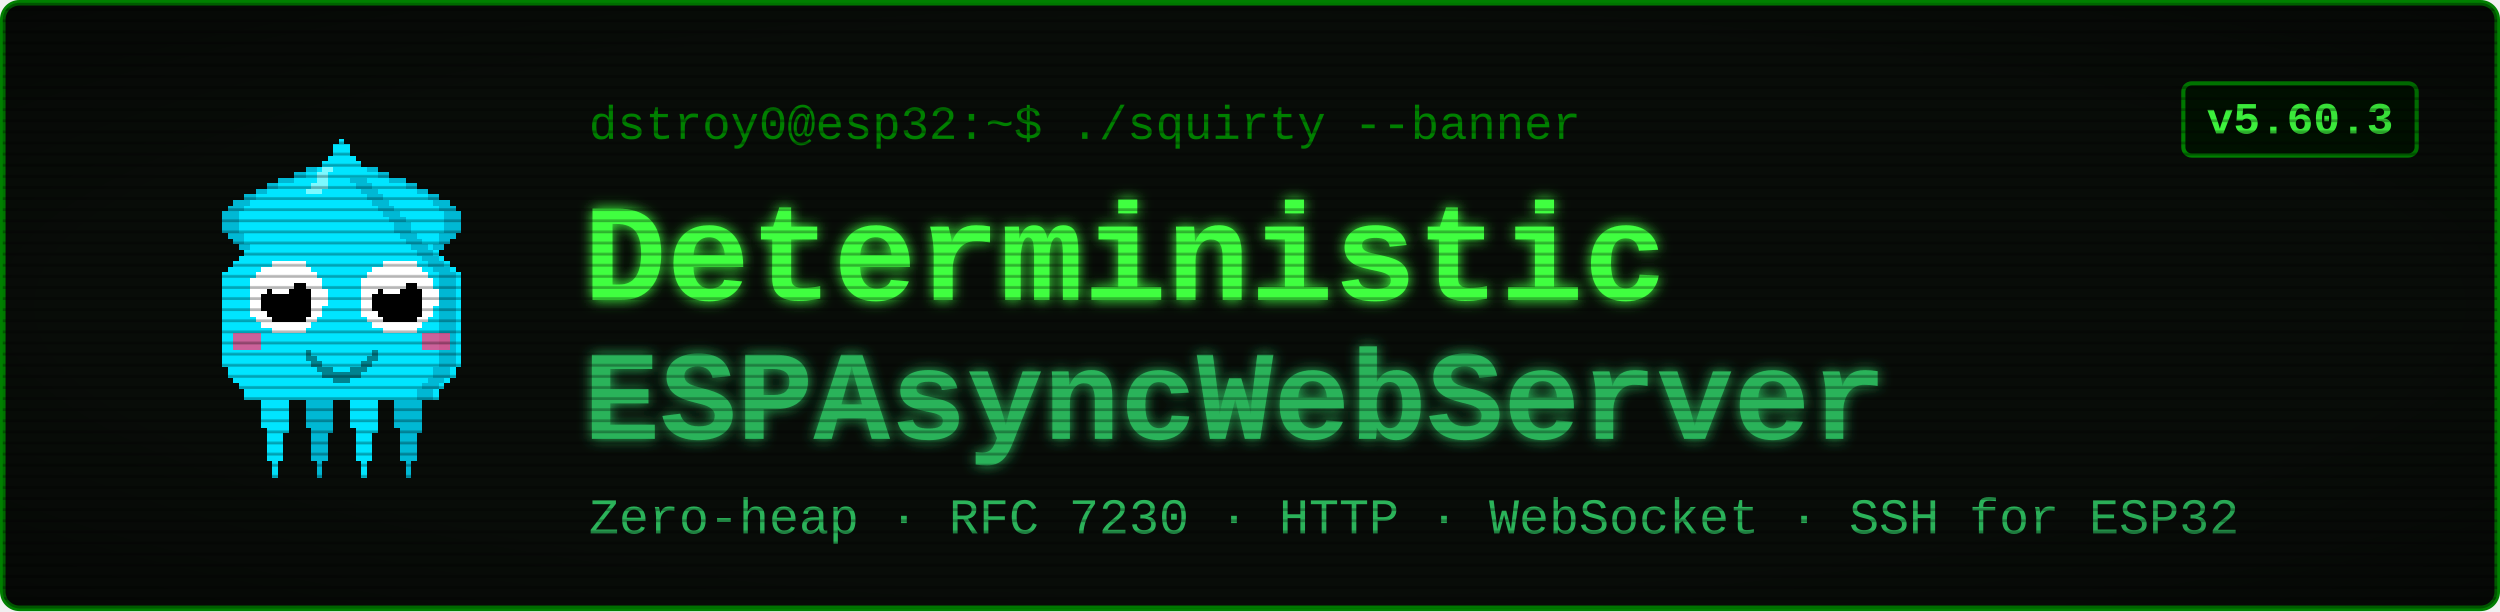
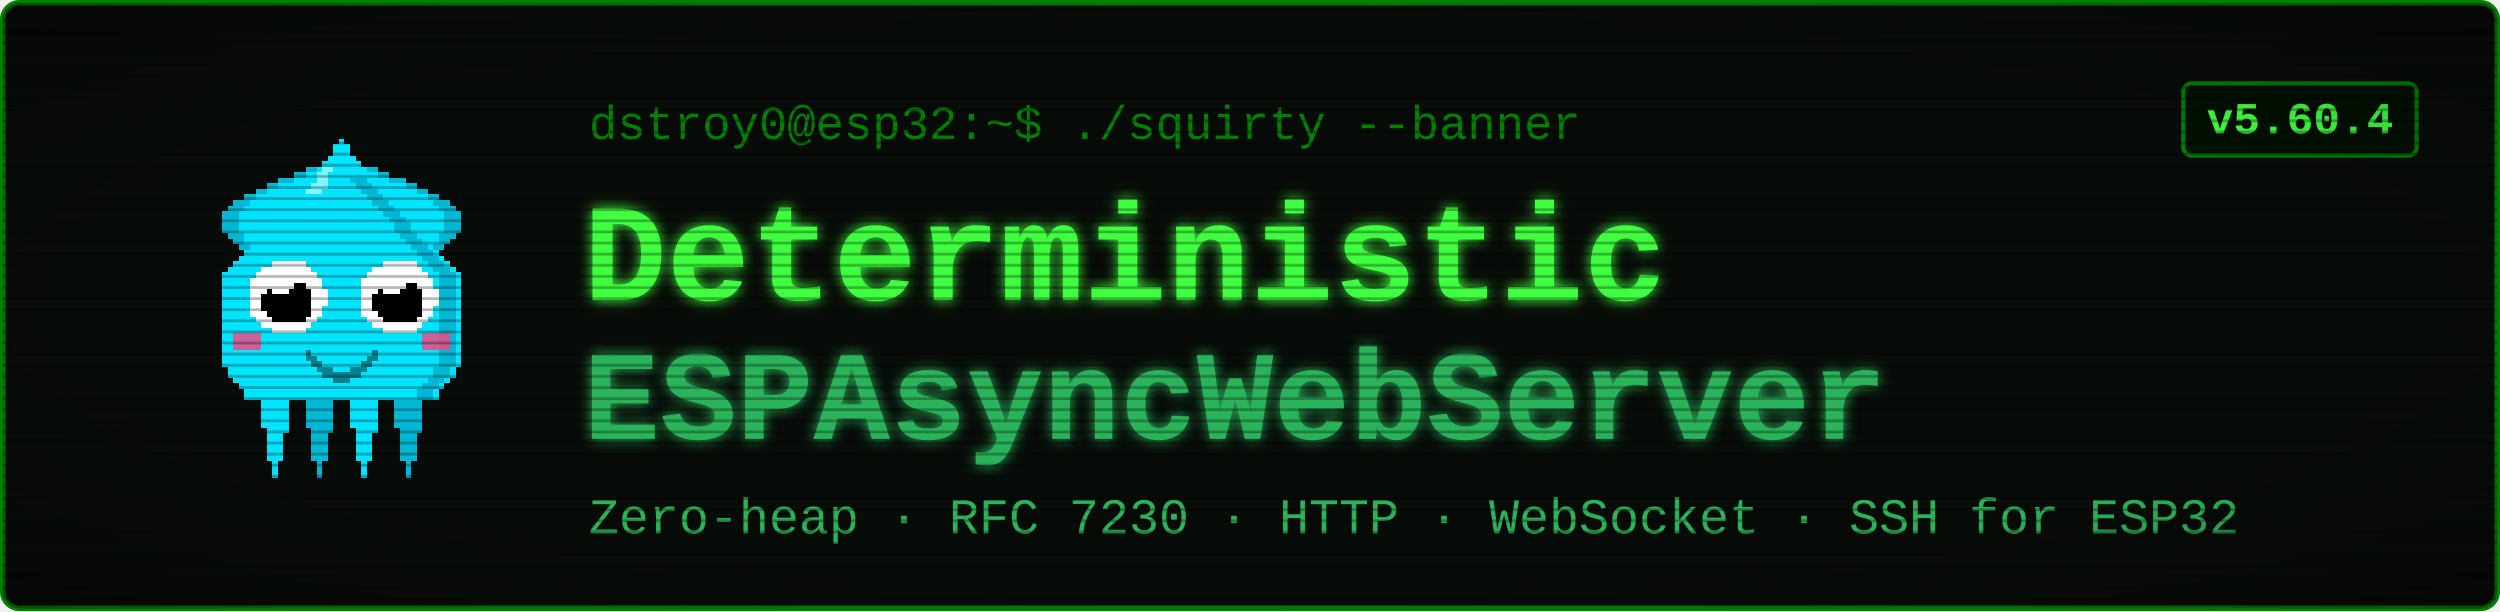
<svg xmlns="http://www.w3.org/2000/svg" viewBox="0 0 900 220" width="900" height="220" font-family="'Courier New', ui-monospace, monospace">
  <defs>
    <filter id="glow" x="-40%" y="-40%" width="180%" height="180%">
      <feGaussianBlur stdDeviation="2.4" result="b" />
      <feMerge>
        <feMergeNode in="b" />
        <feMergeNode in="SourceGraphic" />
      </feMerge>
    </filter>
    <pattern id="scan" width="4" height="4" patternUnits="userSpaceOnUse">
      <rect width="4" height="1" y="3" fill="#000000" opacity="0.28" />
    </pattern>
    <radialGradient id="vig" cx="50%" cy="50%" r="78%">
      <stop offset="58%" stop-color="#000000" stop-opacity="0" />
      <stop offset="100%" stop-color="#000000" stop-opacity="0.45" />
    </radialGradient>
  </defs>
  <rect x="1" y="1" width="898" height="218" rx="6" fill="#080c08" stroke="#008000" stroke-width="2" />
  <g transform="translate(58,46) scale(2)" shape-rendering="crispEdges">
    <rect x="29" y="6" width="1" height="1" fill="#00e5ff" />
    <rect x="26" y="7" width="3" height="1" fill="#00e5ff" />
    <rect x="24" y="8" width="4" height="1" fill="#00e5ff" />
    <rect x="21" y="9" width="7" height="1" fill="#00e5ff" />
    <rect x="19" y="10" width="8" height="1" fill="#00e5ff" />
    <rect x="17" y="11" width="9" height="1" fill="#00e5ff" />
    <rect x="15" y="12" width="10" height="1" fill="#00e5ff" />
    <rect x="13" y="13" width="11" height="1" fill="#00e5ff" />
    <rect x="12" y="14" width="11" height="1" fill="#00e5ff" />
    <rect x="11" y="15" width="11" height="1" fill="#00e5ff" />
    <rect x="11" y="16" width="10" height="1" fill="#00e5ff" />
    <rect x="11" y="17" width="9" height="1" fill="#00e5ff" />
    <rect x="11" y="18" width="9" height="1" fill="#00e5ff" />
    <rect x="12" y="19" width="7" height="1" fill="#00e5ff" />
    <rect x="13" y="20" width="5" height="1" fill="#00e5ff" />
    <rect x="14" y="21" width="3" height="1" fill="#00e5ff" />
    <rect x="15" y="22" width="1" height="1" fill="#00e5ff" />
    <rect x="29" y="6" width="3" height="1" fill="#00b8d4" />
    <rect x="26" y="7" width="3" height="1" fill="#00b8d4" />
    <rect x="24" y="8" width="2" height="1" fill="#00b8d4" />
    <rect x="21" y="9" width="3" height="1" fill="#00b8d4" />
    <rect x="19" y="10" width="2" height="1" fill="#00b8d4" />
    <rect x="17" y="11" width="2" height="1" fill="#00b8d4" />
    <rect x="15" y="12" width="2" height="1" fill="#00b8d4" />
    <rect x="13" y="13" width="3" height="1" fill="#00b8d4" />
    <rect x="12" y="14" width="3" height="1" fill="#00b8d4" />
    <rect x="11" y="15" width="3" height="1" fill="#00b8d4" />
    <rect x="11" y="16" width="3" height="1" fill="#00b8d4" />
    <rect x="11" y="17" width="3" height="1" fill="#00b8d4" />
    <rect x="11" y="18" width="3" height="1" fill="#00b8d4" />
    <rect x="12" y="19" width="3" height="1" fill="#00b8d4" />
    <rect x="13" y="20" width="2" height="1" fill="#00b8d4" />
    <rect x="14" y="21" width="2" height="1" fill="#00b8d4" />
    <rect x="15" y="22" width="2" height="1" fill="#00b8d4" />
    <rect x="35" y="6" width="1" height="1" fill="#00e5ff" />
    <rect x="36" y="7" width="3" height="1" fill="#00e5ff" />
    <rect x="37" y="8" width="4" height="1" fill="#00e5ff" />
    <rect x="37" y="9" width="7" height="1" fill="#00e5ff" />
    <rect x="38" y="10" width="8" height="1" fill="#00e5ff" />
    <rect x="39" y="11" width="9" height="1" fill="#00e5ff" />
    <rect x="40" y="12" width="10" height="1" fill="#00e5ff" />
    <rect x="41" y="13" width="11" height="1" fill="#00e5ff" />
    <rect x="42" y="14" width="11" height="1" fill="#00e5ff" />
    <rect x="43" y="15" width="11" height="1" fill="#00e5ff" />
    <rect x="44" y="16" width="10" height="1" fill="#00e5ff" />
    <rect x="45" y="17" width="9" height="1" fill="#00e5ff" />
    <rect x="45" y="18" width="9" height="1" fill="#00e5ff" />
    <rect x="46" y="19" width="7" height="1" fill="#00e5ff" />
    <rect x="47" y="20" width="5" height="1" fill="#00e5ff" />
    <rect x="48" y="21" width="3" height="1" fill="#00e5ff" />
    <rect x="49" y="22" width="1" height="1" fill="#00e5ff" />
    <rect x="33" y="6" width="3" height="1" fill="#00b8d4" />
    <rect x="36" y="7" width="3" height="1" fill="#00b8d4" />
    <rect x="39" y="8" width="2" height="1" fill="#00b8d4" />
    <rect x="41" y="9" width="3" height="1" fill="#00b8d4" />
    <rect x="44" y="10" width="2" height="1" fill="#00b8d4" />
    <rect x="46" y="11" width="2" height="1" fill="#00b8d4" />
    <rect x="48" y="12" width="2" height="1" fill="#00b8d4" />
    <rect x="49" y="13" width="3" height="1" fill="#00b8d4" />
    <rect x="50" y="14" width="3" height="1" fill="#00b8d4" />
    <rect x="51" y="15" width="3" height="1" fill="#00b8d4" />
    <rect x="51" y="16" width="3" height="1" fill="#00b8d4" />
    <rect x="51" y="17" width="3" height="1" fill="#00b8d4" />
    <rect x="51" y="18" width="3" height="1" fill="#00b8d4" />
    <rect x="50" y="19" width="3" height="1" fill="#00b8d4" />
    <rect x="50" y="20" width="2" height="1" fill="#00b8d4" />
    <rect x="49" y="21" width="2" height="1" fill="#00b8d4" />
    <rect x="48" y="22" width="2" height="1" fill="#00b8d4" />
    <rect x="17" y="46" width="7" height="1" fill="#00e5ff" />
    <rect x="17" y="47" width="7" height="1" fill="#00e5ff" />
    <rect x="17" y="48" width="7" height="1" fill="#00e5ff" />
    <rect x="18" y="49" width="5" height="1" fill="#00e5ff" />
    <rect x="18" y="50" width="5" height="1" fill="#00e5ff" />
    <rect x="18" y="51" width="5" height="1" fill="#00e5ff" />
    <rect x="18" y="52" width="5" height="1" fill="#00e5ff" />
    <rect x="18" y="53" width="5" height="1" fill="#00e5ff" />
    <rect x="19" y="54" width="4" height="1" fill="#00e5ff" />
    <rect x="19" y="55" width="3" height="1" fill="#00e5ff" />
    <rect x="19" y="56" width="3" height="1" fill="#00e5ff" />
    <rect x="19" y="57" width="3" height="1" fill="#00e5ff" />
    <rect x="19" y="58" width="3" height="1" fill="#00e5ff" />
    <rect x="19" y="59" width="3" height="1" fill="#00e5ff" />
    <rect x="20" y="60" width="1" height="1" fill="#00e5ff" />
    <rect x="20" y="61" width="1" height="1" fill="#00e5ff" />
    <rect x="20" y="62" width="1" height="1" fill="#00e5ff" />
    <rect x="25" y="46" width="7" height="1" fill="#00b8d4" />
    <rect x="25" y="47" width="7" height="1" fill="#00b8d4" />
    <rect x="25" y="48" width="7" height="1" fill="#00b8d4" />
    <rect x="26" y="49" width="5" height="1" fill="#00b8d4" />
    <rect x="26" y="50" width="5" height="1" fill="#00b8d4" />
    <rect x="26" y="51" width="5" height="1" fill="#00b8d4" />
    <rect x="26" y="52" width="5" height="1" fill="#00b8d4" />
    <rect x="26" y="53" width="5" height="1" fill="#00b8d4" />
    <rect x="27" y="54" width="4" height="1" fill="#00b8d4" />
    <rect x="27" y="55" width="3" height="1" fill="#00b8d4" />
    <rect x="27" y="56" width="3" height="1" fill="#00b8d4" />
    <rect x="27" y="57" width="3" height="1" fill="#00b8d4" />
    <rect x="27" y="58" width="3" height="1" fill="#00b8d4" />
    <rect x="27" y="59" width="3" height="1" fill="#00b8d4" />
    <rect x="28" y="60" width="1" height="1" fill="#00b8d4" />
    <rect x="28" y="61" width="1" height="1" fill="#00b8d4" />
    <rect x="28" y="62" width="1" height="1" fill="#00b8d4" />
    <rect x="33" y="46" width="7" height="1" fill="#00e5ff" />
    <rect x="33" y="47" width="7" height="1" fill="#00e5ff" />
    <rect x="33" y="48" width="7" height="1" fill="#00e5ff" />
    <rect x="34" y="49" width="5" height="1" fill="#00e5ff" />
    <rect x="34" y="50" width="5" height="1" fill="#00e5ff" />
    <rect x="34" y="51" width="5" height="1" fill="#00e5ff" />
    <rect x="34" y="52" width="5" height="1" fill="#00e5ff" />
    <rect x="34" y="53" width="5" height="1" fill="#00e5ff" />
    <rect x="35" y="54" width="4" height="1" fill="#00e5ff" />
    <rect x="35" y="55" width="3" height="1" fill="#00e5ff" />
    <rect x="35" y="56" width="3" height="1" fill="#00e5ff" />
    <rect x="35" y="57" width="3" height="1" fill="#00e5ff" />
    <rect x="35" y="58" width="3" height="1" fill="#00e5ff" />
    <rect x="35" y="59" width="3" height="1" fill="#00e5ff" />
    <rect x="36" y="60" width="1" height="1" fill="#00e5ff" />
    <rect x="36" y="61" width="1" height="1" fill="#00e5ff" />
    <rect x="36" y="62" width="1" height="1" fill="#00e5ff" />
    <rect x="41" y="46" width="7" height="1" fill="#00b8d4" />
    <rect x="41" y="47" width="7" height="1" fill="#00b8d4" />
    <rect x="41" y="48" width="7" height="1" fill="#00b8d4" />
    <rect x="42" y="49" width="5" height="1" fill="#00b8d4" />
    <rect x="42" y="50" width="5" height="1" fill="#00b8d4" />
    <rect x="42" y="51" width="5" height="1" fill="#00b8d4" />
    <rect x="42" y="52" width="5" height="1" fill="#00b8d4" />
    <rect x="42" y="53" width="5" height="1" fill="#00b8d4" />
    <rect x="43" y="54" width="4" height="1" fill="#00b8d4" />
    <rect x="43" y="55" width="3" height="1" fill="#00b8d4" />
    <rect x="43" y="56" width="3" height="1" fill="#00b8d4" />
    <rect x="43" y="57" width="3" height="1" fill="#00b8d4" />
    <rect x="43" y="58" width="3" height="1" fill="#00b8d4" />
    <rect x="43" y="59" width="3" height="1" fill="#00b8d4" />
    <rect x="44" y="60" width="1" height="1" fill="#00b8d4" />
    <rect x="44" y="61" width="1" height="1" fill="#00b8d4" />
    <rect x="44" y="62" width="1" height="1" fill="#00b8d4" />
    <rect x="32" y="2" width="1" height="1" fill="#00e5ff" />
    <rect x="31" y="3" width="3" height="1" fill="#00e5ff" />
    <rect x="31" y="4" width="3" height="1" fill="#00e5ff" />
    <rect x="30" y="5" width="5" height="1" fill="#00e5ff" />
    <rect x="29" y="6" width="7" height="1" fill="#00e5ff" />
    <rect x="28" y="7" width="9" height="1" fill="#00e5ff" />
    <rect x="27" y="8" width="11" height="1" fill="#00e5ff" />
    <rect x="27" y="9" width="11" height="1" fill="#00e5ff" />
    <rect x="26" y="10" width="13" height="1" fill="#00e5ff" />
    <rect x="25" y="11" width="15" height="1" fill="#00e5ff" />
    <rect x="24" y="12" width="17" height="1" fill="#00e5ff" />
    <rect x="23" y="13" width="19" height="1" fill="#00e5ff" />
    <rect x="22" y="14" width="21" height="1" fill="#00e5ff" />
    <rect x="21" y="15" width="23" height="1" fill="#00e5ff" />
    <rect x="20" y="16" width="25" height="1" fill="#00e5ff" />
    <rect x="19" y="17" width="27" height="1" fill="#00e5ff" />
    <rect x="19" y="18" width="27" height="1" fill="#00e5ff" />
    <rect x="18" y="19" width="29" height="1" fill="#00e5ff" />
    <rect x="17" y="20" width="31" height="1" fill="#00e5ff" />
    <rect x="16" y="21" width="33" height="1" fill="#00e5ff" />
    <rect x="15" y="22" width="35" height="1" fill="#00e5ff" />
    <rect x="14" y="23" width="37" height="1" fill="#00e5ff" />
    <rect x="13" y="24" width="39" height="1" fill="#00e5ff" />
    <rect x="12" y="25" width="41" height="1" fill="#00e5ff" />
    <rect x="11" y="26" width="43" height="1" fill="#00e5ff" />
    <rect x="11" y="27" width="43" height="1" fill="#00e5ff" />
    <rect x="11" y="28" width="43" height="1" fill="#00e5ff" />
    <rect x="11" y="29" width="43" height="1" fill="#00e5ff" />
    <rect x="11" y="30" width="43" height="1" fill="#00e5ff" />
    <rect x="11" y="31" width="43" height="1" fill="#00e5ff" />
    <rect x="11" y="32" width="43" height="1" fill="#00e5ff" />
    <rect x="11" y="33" width="43" height="1" fill="#00e5ff" />
    <rect x="11" y="34" width="43" height="1" fill="#00e5ff" />
    <rect x="11" y="35" width="43" height="1" fill="#00e5ff" />
    <rect x="11" y="36" width="43" height="1" fill="#00e5ff" />
    <rect x="11" y="37" width="43" height="1" fill="#00e5ff" />
    <rect x="11" y="38" width="43" height="1" fill="#00e5ff" />
    <rect x="11" y="39" width="43" height="1" fill="#00e5ff" />
    <rect x="11" y="40" width="43" height="1" fill="#00e5ff" />
    <rect x="11" y="41" width="43" height="1" fill="#00e5ff" />
    <rect x="11" y="42" width="43" height="1" fill="#00e5ff" />
    <rect x="12" y="43" width="41" height="1" fill="#00e5ff" />
    <rect x="12" y="44" width="41" height="1" fill="#00e5ff" />
    <rect x="13" y="45" width="39" height="1" fill="#00e5ff" />
    <rect x="14" y="46" width="37" height="1" fill="#00e5ff" />
    <rect x="15" y="47" width="35" height="1" fill="#00e5ff" />
    <rect x="15" y="48" width="35" height="1" fill="#00e5ff" />
    <rect x="34" y="9" width="3" height="1" fill="#00b8d4" />
    <rect x="35" y="10" width="3" height="1" fill="#00b8d4" />
    <rect x="36" y="11" width="3" height="1" fill="#00b8d4" />
    <rect x="37" y="12" width="3" height="1" fill="#00b8d4" />
    <rect x="38" y="13" width="3" height="1" fill="#00b8d4" />
    <rect x="39" y="14" width="3" height="1" fill="#00b8d4" />
    <rect x="40" y="15" width="3" height="1" fill="#00b8d4" />
    <rect x="41" y="16" width="3" height="1" fill="#00b8d4" />
    <rect x="42" y="17" width="3" height="1" fill="#00b8d4" />
    <rect x="42" y="18" width="3" height="1" fill="#00b8d4" />
    <rect x="43" y="19" width="3" height="1" fill="#00b8d4" />
    <rect x="44" y="20" width="3" height="1" fill="#00b8d4" />
    <rect x="45" y="21" width="3" height="1" fill="#00b8d4" />
    <rect x="46" y="22" width="3" height="1" fill="#00b8d4" />
    <rect x="47" y="23" width="3" height="1" fill="#00b8d4" />
    <rect x="48" y="24" width="3" height="1" fill="#00b8d4" />
    <rect x="49" y="25" width="3" height="1" fill="#00b8d4" />
    <rect x="50" y="26" width="3" height="1" fill="#00b8d4" />
    <rect x="50" y="27" width="3" height="1" fill="#00b8d4" />
    <rect x="50" y="28" width="3" height="1" fill="#00b8d4" />
    <rect x="50" y="29" width="3" height="1" fill="#00b8d4" />
    <rect x="50" y="30" width="3" height="1" fill="#00b8d4" />
    <rect x="50" y="31" width="3" height="1" fill="#00b8d4" />
    <rect x="50" y="32" width="3" height="1" fill="#00b8d4" />
    <rect x="50" y="33" width="3" height="1" fill="#00b8d4" />
    <rect x="50" y="34" width="3" height="1" fill="#00b8d4" />
    <rect x="50" y="35" width="3" height="1" fill="#00b8d4" />
    <rect x="50" y="36" width="3" height="1" fill="#00b8d4" />
    <rect x="50" y="37" width="3" height="1" fill="#00b8d4" />
    <rect x="50" y="38" width="3" height="1" fill="#00b8d4" />
    <rect x="50" y="39" width="3" height="1" fill="#00b8d4" />
    <rect x="50" y="40" width="3" height="1" fill="#00b8d4" />
    <rect x="50" y="41" width="3" height="1" fill="#00b8d4" />
    <rect x="50" y="42" width="3" height="1" fill="#00b8d4" />
    <rect x="49" y="43" width="3" height="1" fill="#00b8d4" />
    <rect x="49" y="44" width="3" height="1" fill="#00b8d4" />
    <rect x="48" y="45" width="3" height="1" fill="#00b8d4" />
    <rect x="47" y="46" width="3" height="1" fill="#00b8d4" />
    <rect x="46" y="47" width="3" height="1" fill="#00b8d4" />
    <rect x="46" y="48" width="3" height="1" fill="#00b8d4" />
    <rect x="29" y="7" width="2" height="1" fill="#7df9ff" />
    <rect x="28" y="8" width="2" height="1" fill="#7df9ff" />
    <rect x="28" y="9" width="2" height="1" fill="#7df9ff" />
    <rect x="27" y="10" width="3" height="1" fill="#7df9ff" />
    <rect x="26" y="11" width="3" height="1" fill="#7df9ff" />
    <rect x="13" y="37" width="5" height="3" fill="#ff4081" opacity="0.8" />
    <rect x="47" y="37" width="5" height="3" fill="#ff4081" opacity="0.8" />
    <rect x="20" y="24" width="6" height="1" fill="#ffffff" />
    <rect x="18" y="25" width="9" height="1" fill="#ffffff" />
    <rect x="17" y="26" width="11" height="1" fill="#ffffff" />
    <rect x="16" y="27" width="13" height="1" fill="#ffffff" />
    <rect x="16" y="28" width="13" height="1" fill="#ffffff" />
    <rect x="16" y="29" width="14" height="1" fill="#ffffff" />
    <rect x="16" y="30" width="14" height="1" fill="#ffffff" />
    <rect x="16" y="31" width="14" height="1" fill="#ffffff" />
    <rect x="16" y="32" width="13" height="1" fill="#ffffff" />
    <rect x="16" y="33" width="13" height="1" fill="#ffffff" />
    <rect x="17" y="34" width="11" height="1" fill="#ffffff" />
    <rect x="18" y="35" width="9" height="1" fill="#ffffff" />
    <rect x="20" y="36" width="6" height="1" fill="#ffffff" />
    <rect x="20" y="28" width="6" height="1" fill="#000000" />
    <rect x="19" y="29" width="8" height="1" fill="#000000" />
    <rect x="18" y="30" width="9" height="1" fill="#000000" />
    <rect x="18" y="31" width="9" height="1" fill="#000000" />
    <rect x="18" y="32" width="9" height="1" fill="#000000" />
    <rect x="19" y="33" width="8" height="1" fill="#000000" />
    <rect x="20" y="34" width="6" height="1" fill="#000000" />
    <rect x="20" y="27" width="3" height="1" fill="#ffffff" />
    <rect x="20" y="28" width="4" height="1" fill="#ffffff" />
    <rect x="20" y="29" width="3" height="1" fill="#ffffff" />
    <rect x="40" y="24" width="6" height="1" fill="#ffffff" />
    <rect x="38" y="25" width="9" height="1" fill="#ffffff" />
    <rect x="37" y="26" width="11" height="1" fill="#ffffff" />
    <rect x="36" y="27" width="13" height="1" fill="#ffffff" />
    <rect x="36" y="28" width="13" height="1" fill="#ffffff" />
    <rect x="36" y="29" width="14" height="1" fill="#ffffff" />
    <rect x="36" y="30" width="14" height="1" fill="#ffffff" />
    <rect x="36" y="31" width="14" height="1" fill="#ffffff" />
    <rect x="36" y="32" width="13" height="1" fill="#ffffff" />
    <rect x="36" y="33" width="13" height="1" fill="#ffffff" />
    <rect x="37" y="34" width="11" height="1" fill="#ffffff" />
    <rect x="38" y="35" width="9" height="1" fill="#ffffff" />
    <rect x="40" y="36" width="6" height="1" fill="#ffffff" />
    <rect x="40" y="28" width="6" height="1" fill="#000000" />
    <rect x="39" y="29" width="8" height="1" fill="#000000" />
    <rect x="38" y="30" width="9" height="1" fill="#000000" />
    <rect x="38" y="31" width="9" height="1" fill="#000000" />
    <rect x="38" y="32" width="9" height="1" fill="#000000" />
    <rect x="39" y="33" width="8" height="1" fill="#000000" />
    <rect x="40" y="34" width="6" height="1" fill="#000000" />
    <rect x="40" y="27" width="3" height="1" fill="#ffffff" />
    <rect x="40" y="28" width="4" height="1" fill="#ffffff" />
    <rect x="40" y="29" width="3" height="1" fill="#ffffff" />
    <rect x="26" y="40" width="1" height="2" fill="#00838f" />
    <rect x="27" y="41" width="1" height="2" fill="#00838f" />
    <rect x="28" y="42" width="1" height="2" fill="#00838f" />
    <rect x="29" y="43" width="1" height="2" fill="#00838f" />
    <rect x="30" y="43" width="1" height="2" fill="#00838f" />
    <rect x="31" y="44" width="1" height="2" fill="#00838f" />
    <rect x="32" y="44" width="1" height="2" fill="#00838f" />
    <rect x="33" y="44" width="1" height="2" fill="#00838f" />
    <rect x="34" y="43" width="1" height="2" fill="#00838f" />
    <rect x="35" y="43" width="1" height="2" fill="#00838f" />
    <rect x="36" y="42" width="1" height="2" fill="#00838f" />
    <rect x="37" y="41" width="1" height="2" fill="#00838f" />
    <rect x="38" y="40" width="1" height="2" fill="#00838f" />
  </g>
  <text x="212" y="50" font-size="17" fill="#008000">dstroy0@esp32:~$ ./squirty --banner</text>
  <text x="210" y="108" font-size="50" font-weight="700" fill="#40ff40" filter="url(#glow)">Deterministic</text>
  <text x="210" y="158" font-size="46" font-weight="700" fill="#2bb35a" filter="url(#glow)">ESPAsyncWebServer</text>
  <text x="212" y="192" font-size="18" fill="#2bb35a">Zero-heap · RFC 7230 · HTTP · WebSocket · SSH for ESP32</text>
  <rect x="786" y="30" width="84" height="26" rx="3" fill="#001100" stroke="#008000" stroke-width="1.5" />
-   <text x="828" y="48" font-size="16" font-weight="700" fill="#40ff40" text-anchor="middle">v5.60.3</text>
+   <text x="828" y="48" font-size="16" font-weight="700" fill="#40ff40" text-anchor="middle">v5.60.4</text>
  <rect x="1" y="1" width="898" height="218" rx="6" fill="url(#scan)" />
  <rect x="1" y="1" width="898" height="218" rx="6" fill="url(#vig)" />
</svg>
